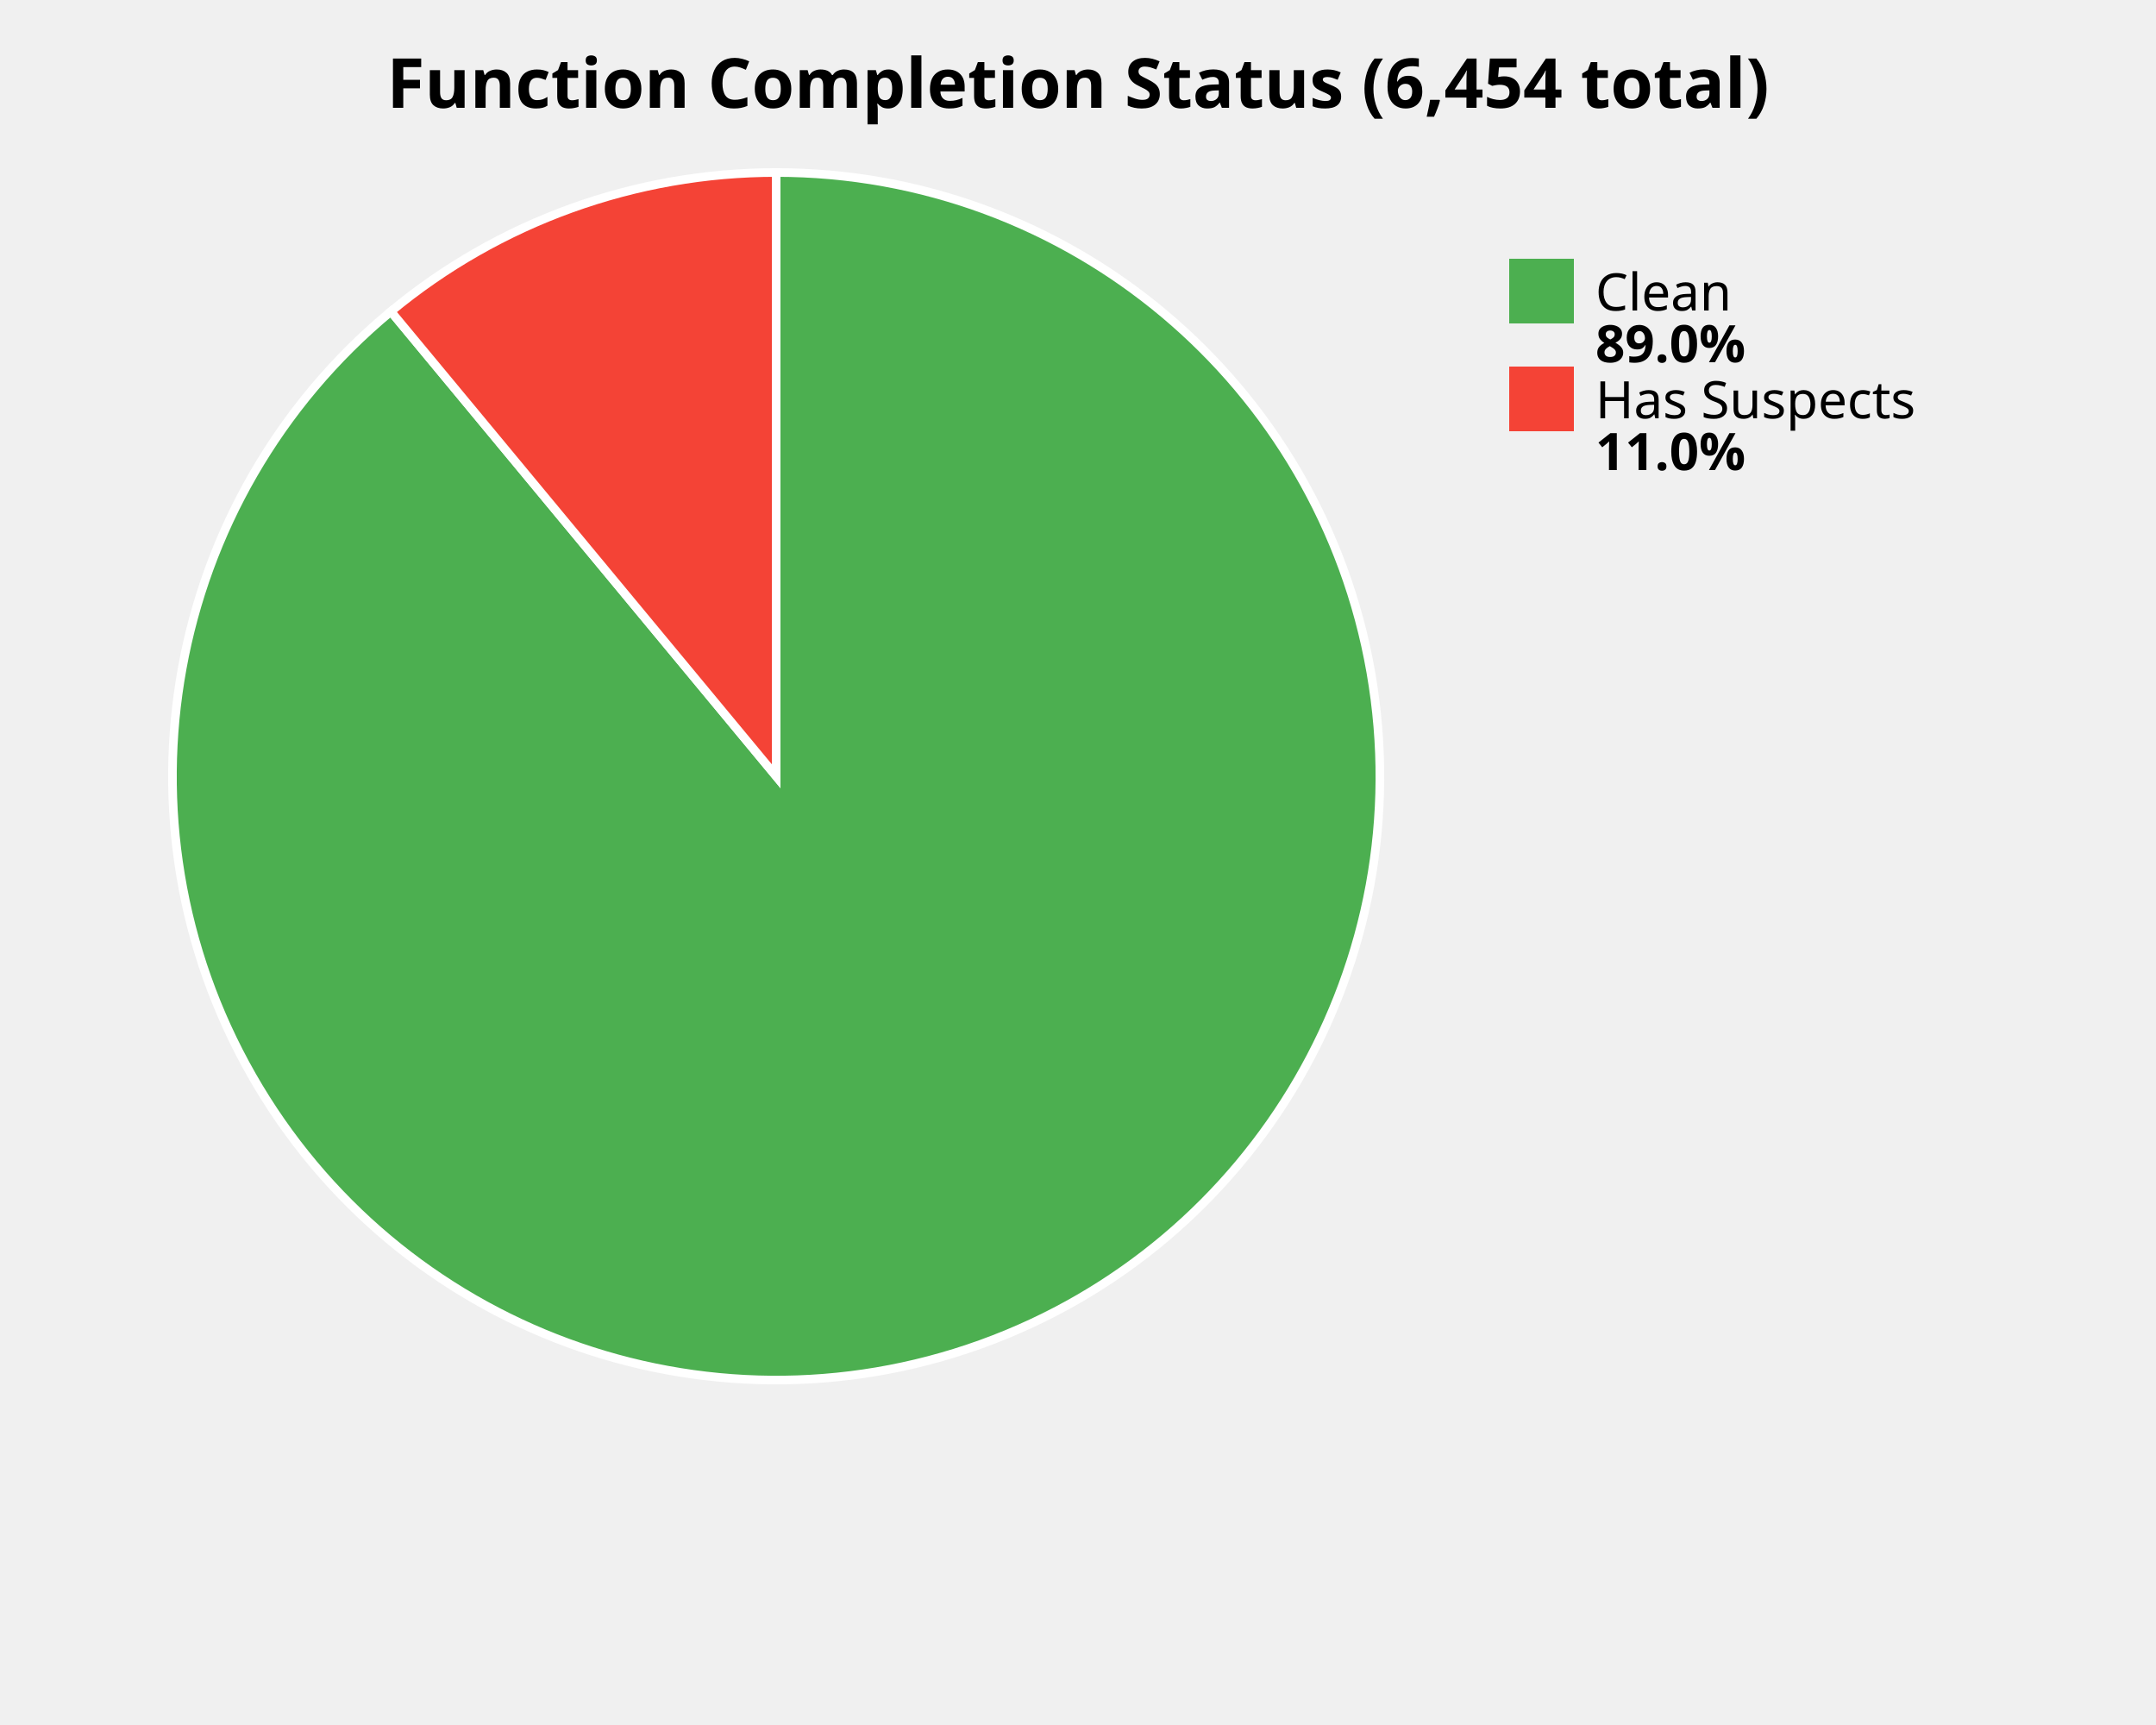
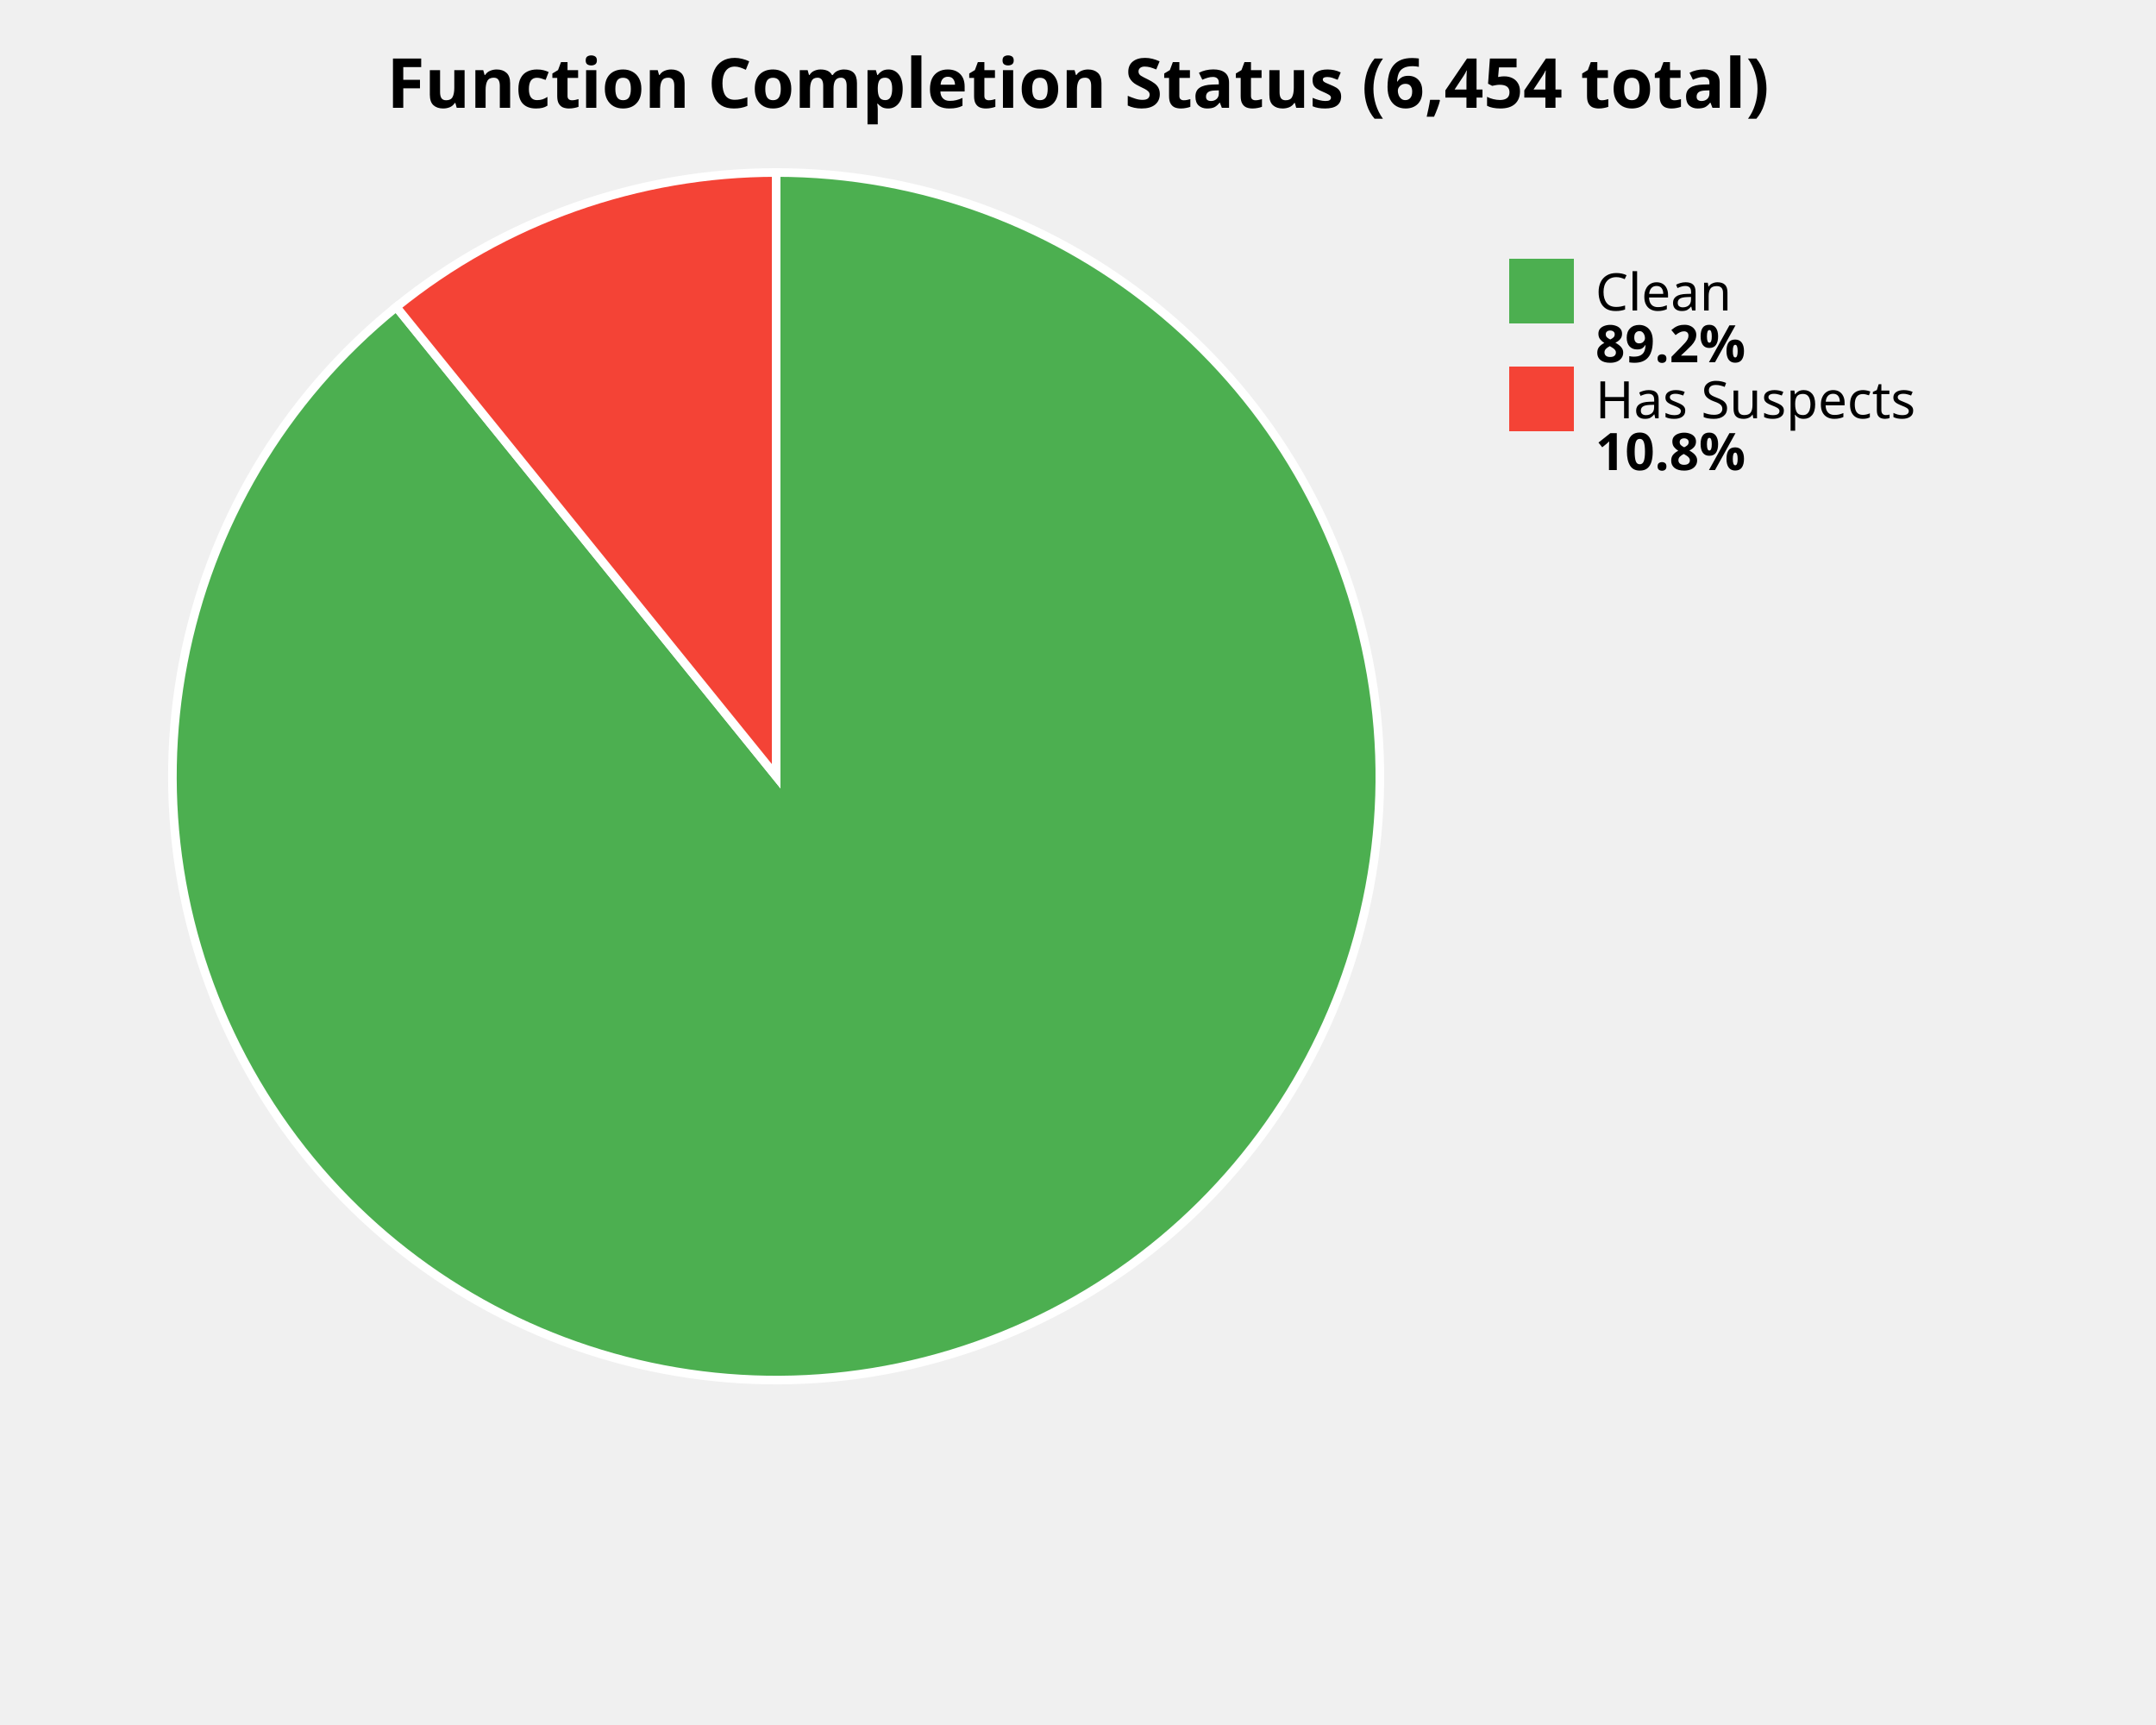
<svg xmlns="http://www.w3.org/2000/svg" width="500" height="400" viewBox="0 0 500 400">
  <style>
    .title { font: bold 16px sans-serif; }
    .label { font: 12px sans-serif; }
    .value { font: bold 12px sans-serif; }
  </style>
  <rect width="100%%" height="100%%" fill="white" />
  <text x="250" y="25" class="title" text-anchor="middle">Function Completion Status (6,454 total)</text>
-   <path d="M 180,180 L 180.00,40.00 A 140,140 0 1,1 90.65,72.22 Z" fill="#4CAF50" stroke="white" stroke-width="2" />
-   <path d="M 180,180 L 90.65,72.22 A 140,140 0 0,1 180.00,40.00 Z" fill="#F44336" stroke="white" stroke-width="2" />
+   <path d="M 180,180 L 180.00,40.00 A 140,140 0 1,1 91.91,71.18 Z" fill="#4CAF50" stroke="white" stroke-width="2" />
+   <path d="M 180,180 L 91.91,71.18 A 140,140 0 0,1 180.00,40.00 Z" fill="#F44336" stroke="white" stroke-width="2" />
  <rect x="350" y="60" width="15" height="15" fill="#4CAF50" />
  <text x="370" y="72" class="label">Clean</text>
-   <text x="370" y="84" class="value">89.0%</text>
+   <text x="370" y="84" class="value">89.2%</text>
  <rect x="350" y="85" width="15" height="15" fill="#F44336" />
  <text x="370" y="97" class="label">Has Suspects</text>
-   <text x="370" y="109" class="value">11.0%</text>
+   <text x="370" y="109" class="value">10.8%</text>
</svg>
